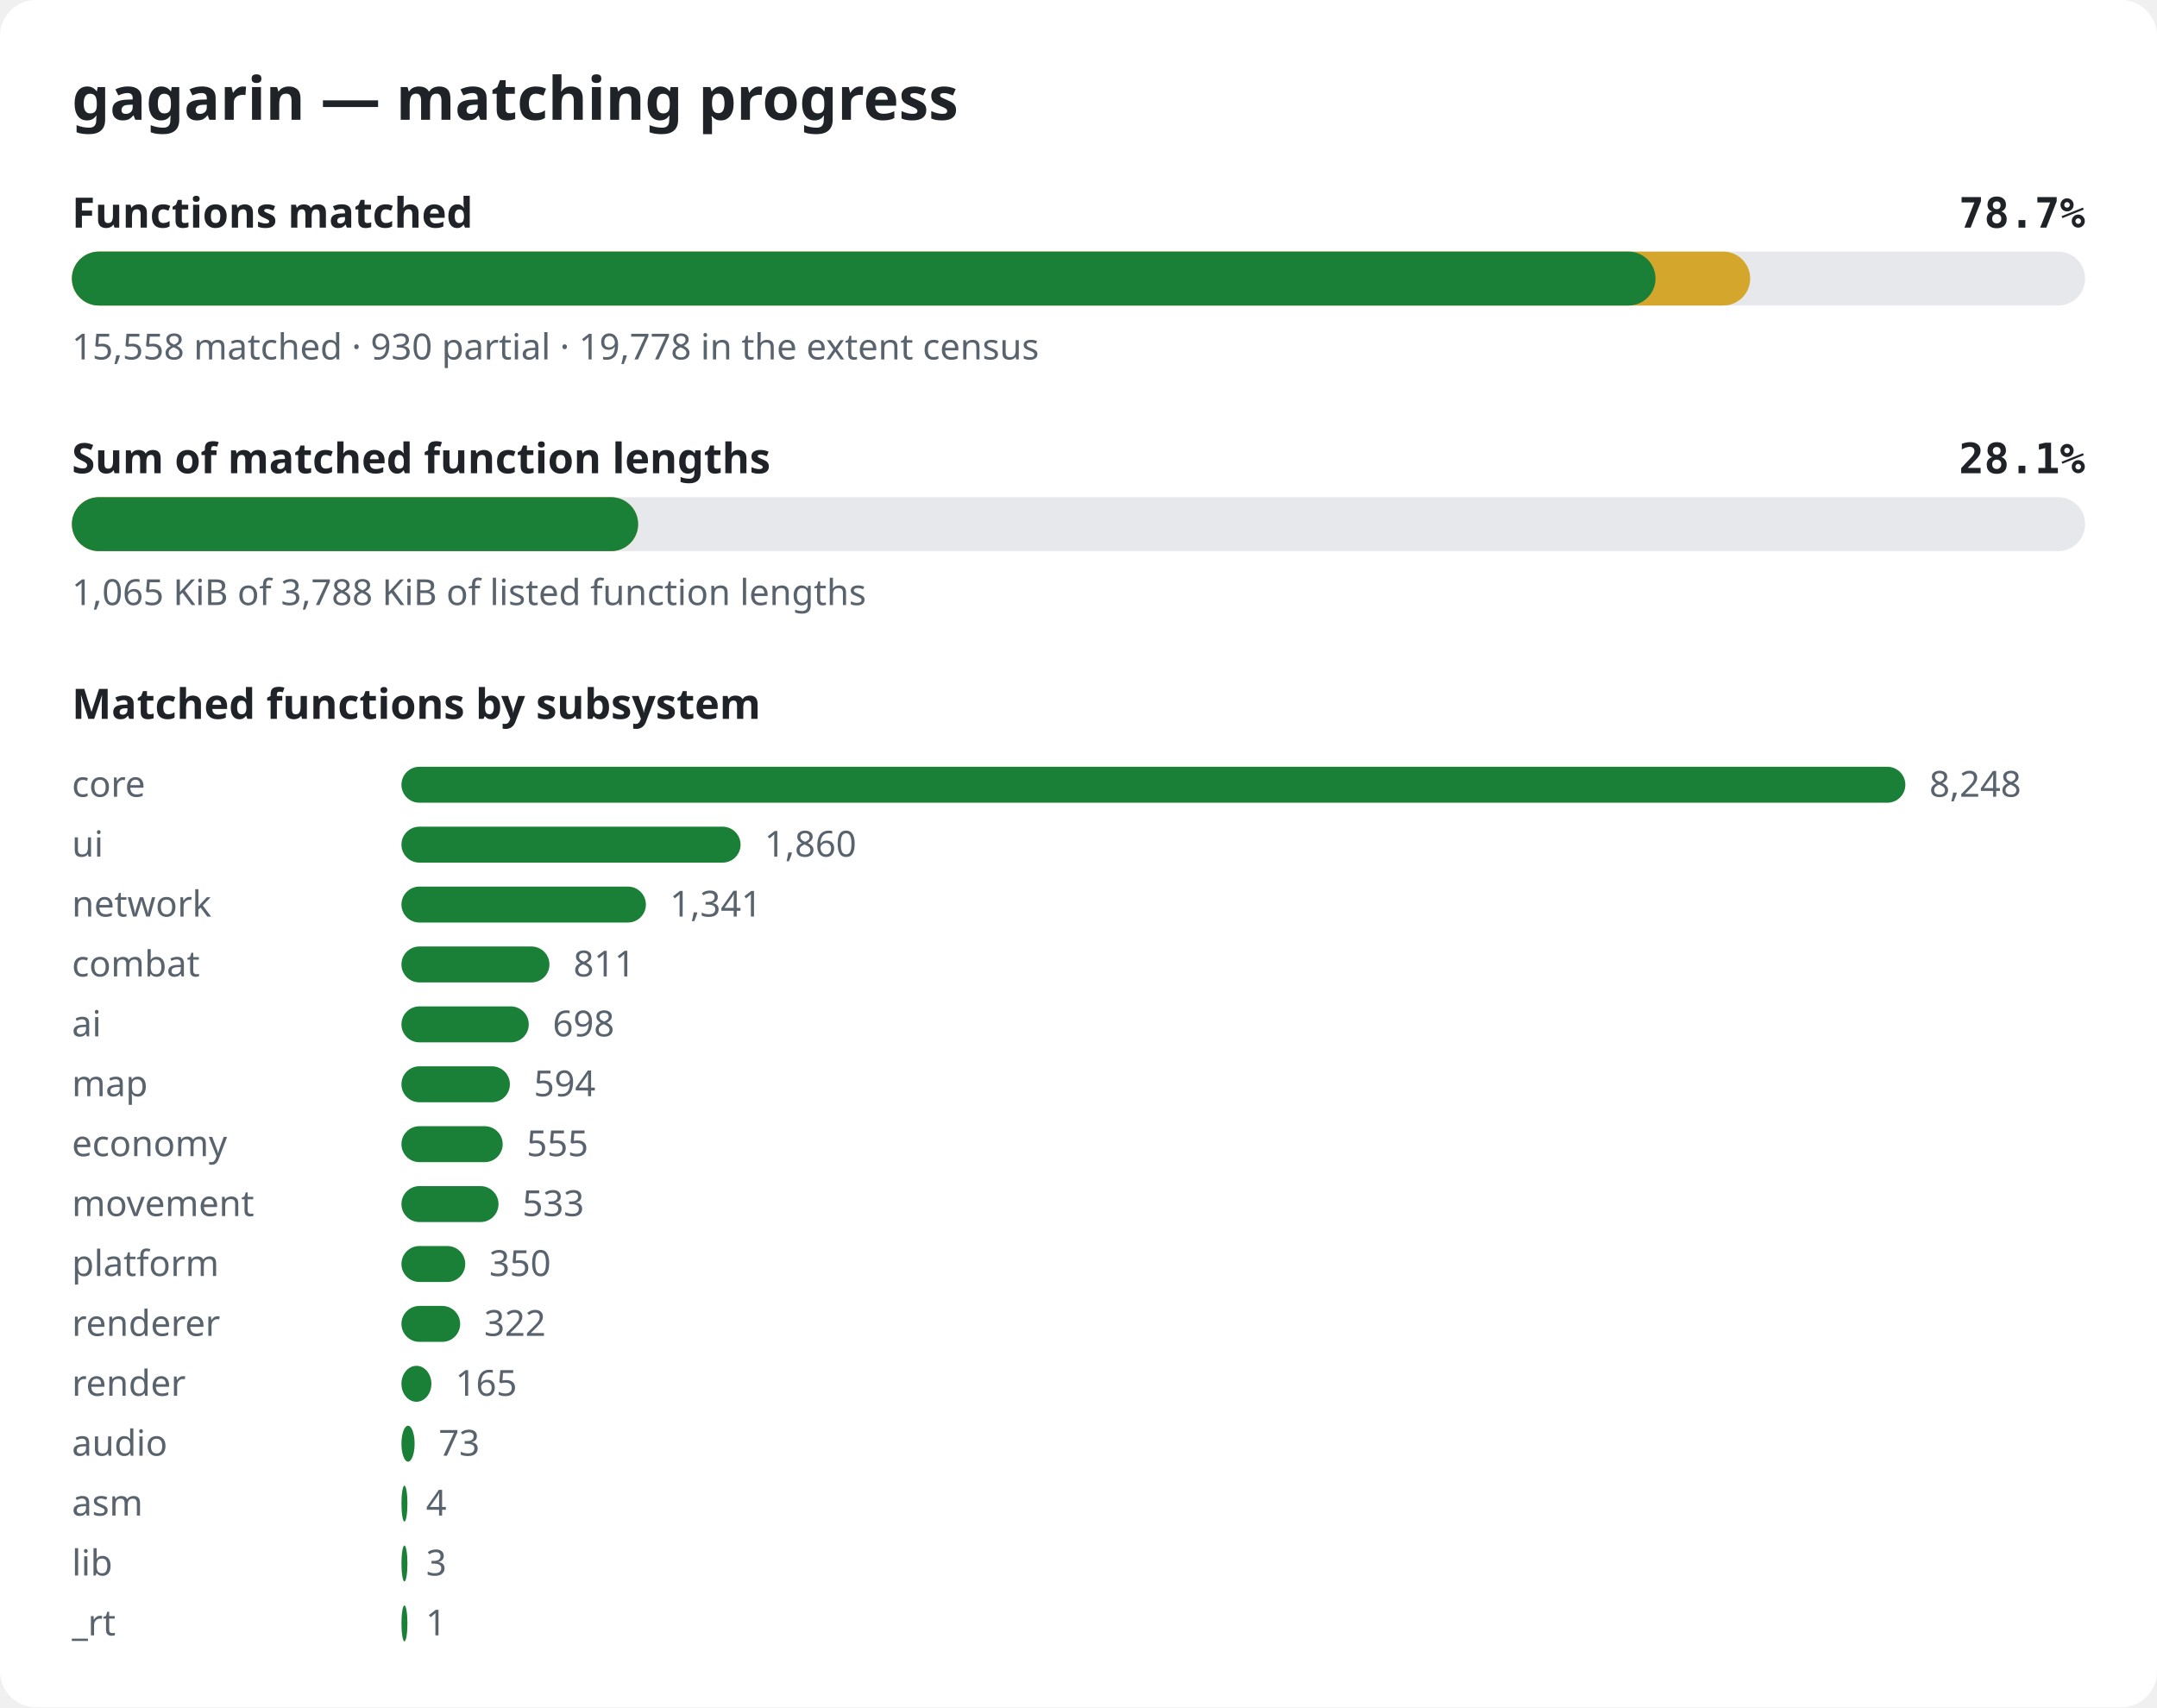
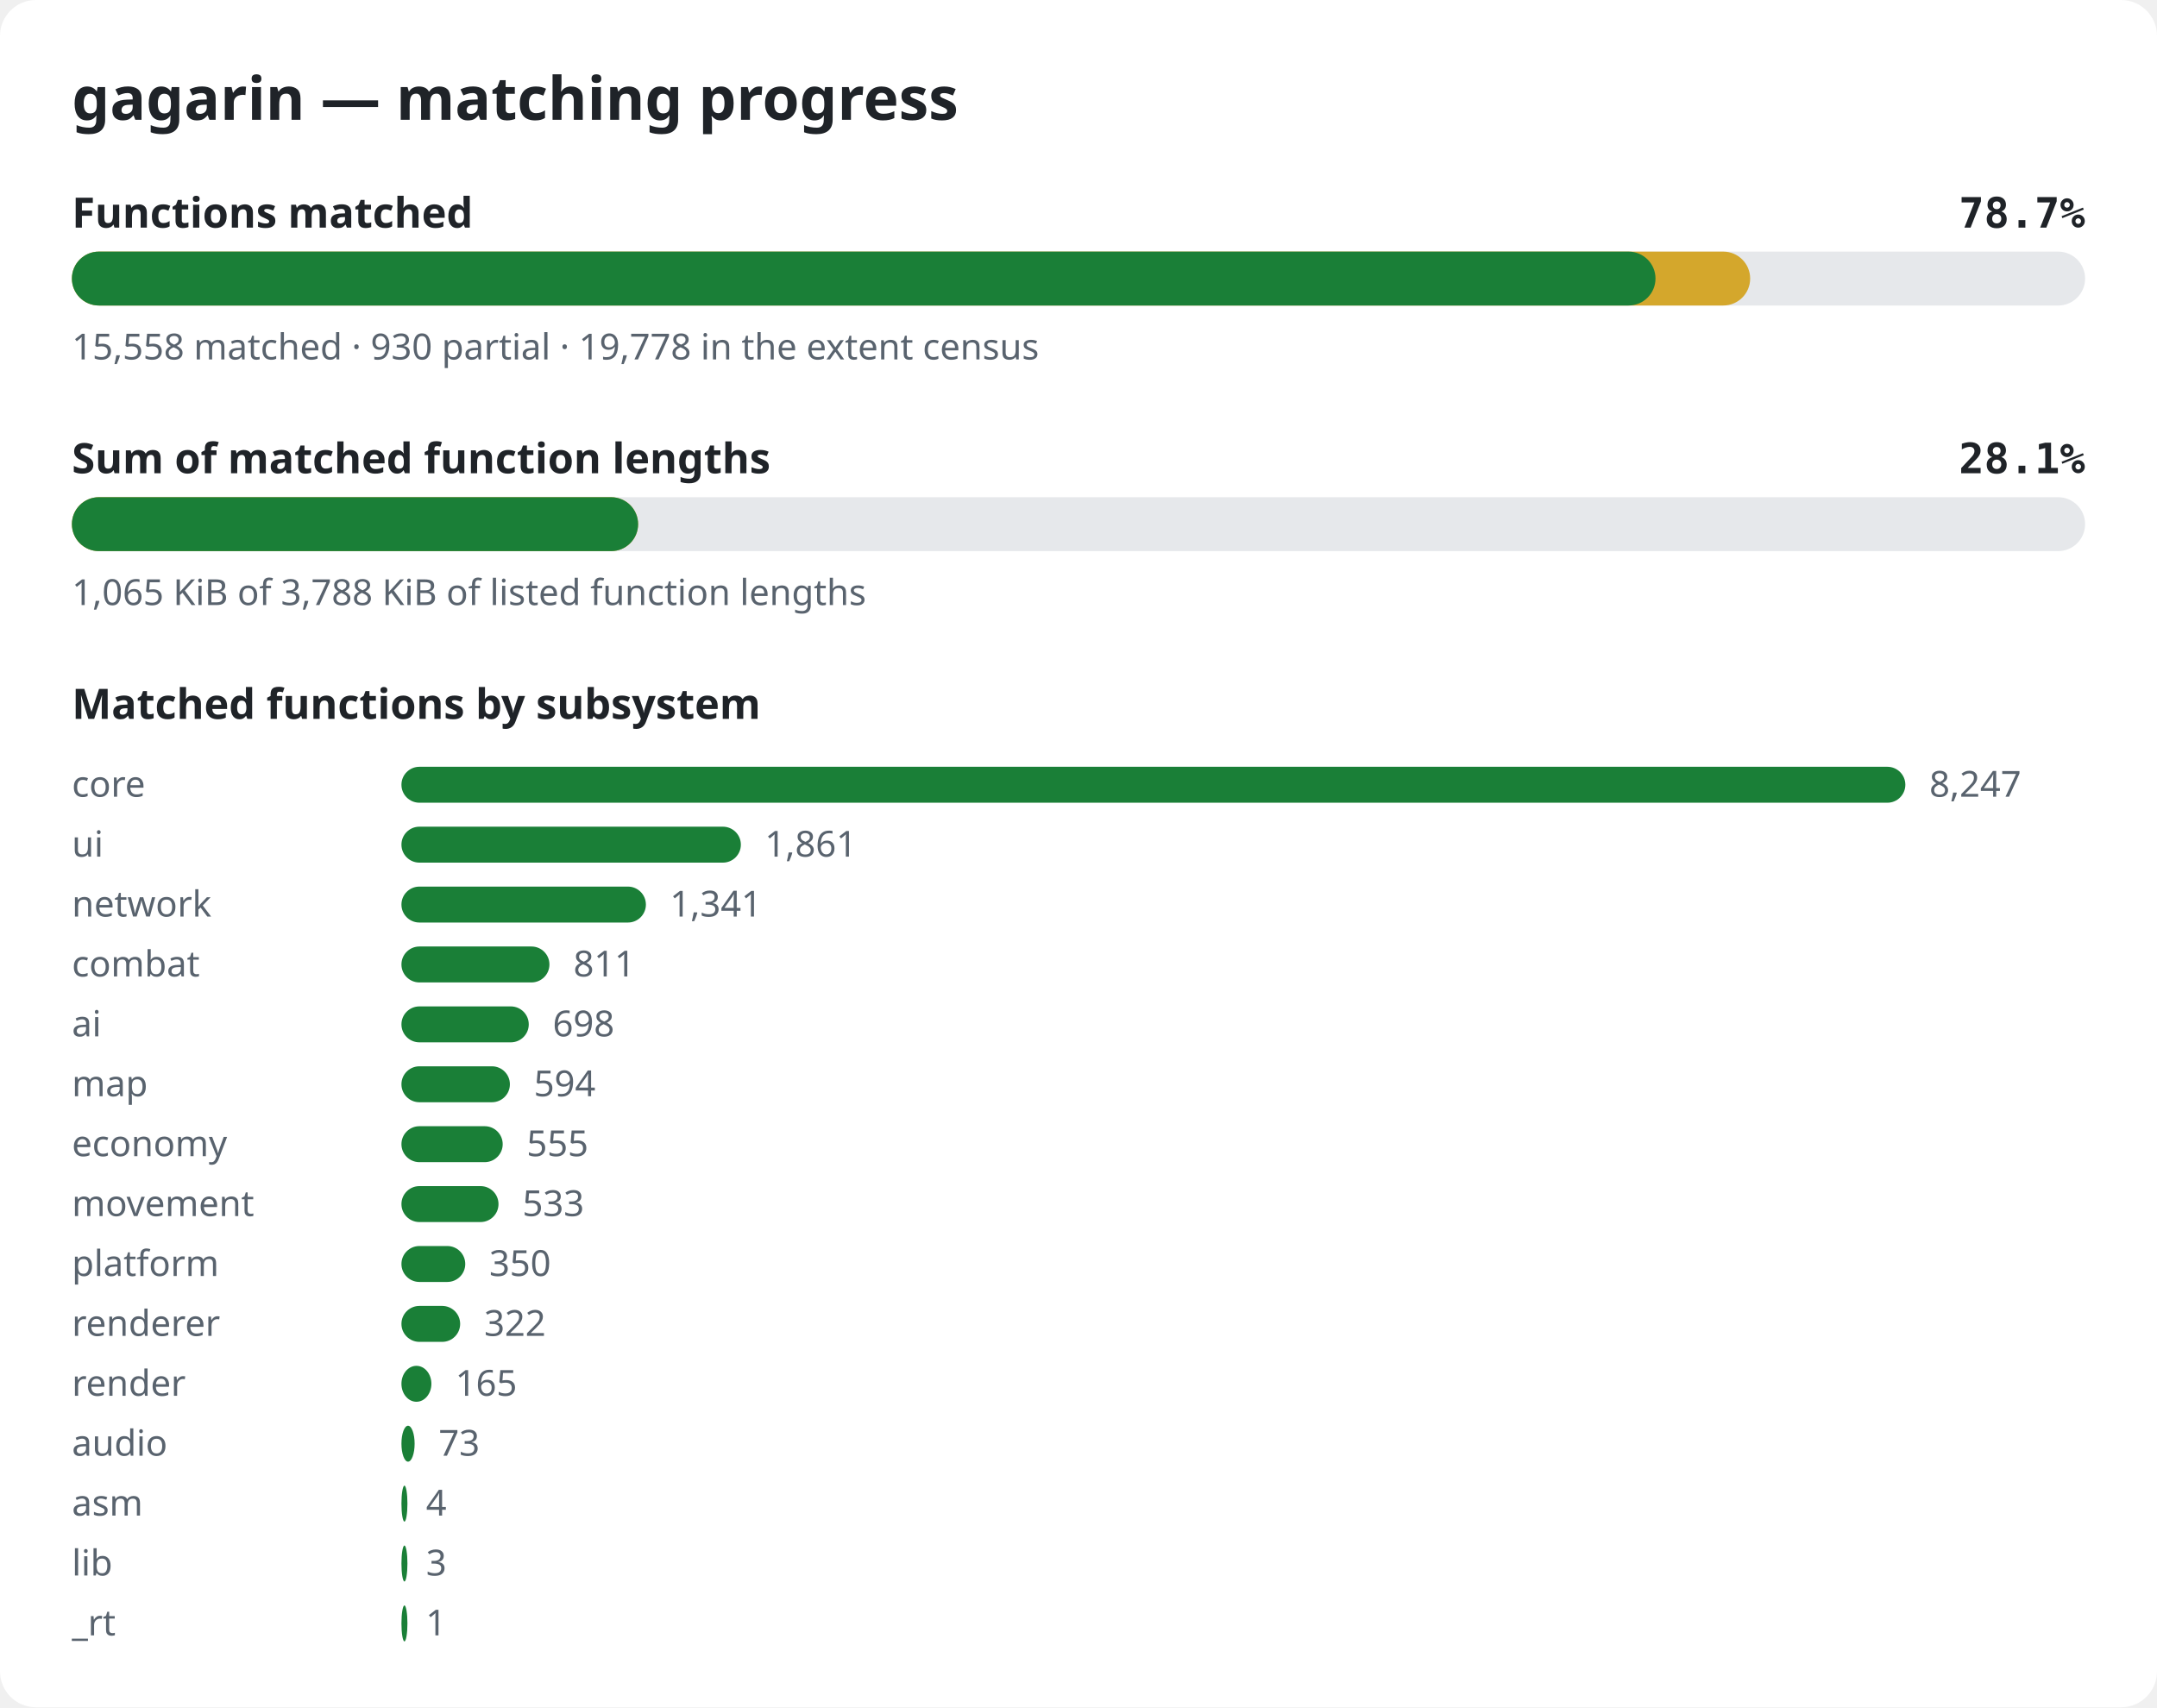
<svg xmlns="http://www.w3.org/2000/svg" width="720" height="570" viewBox="0 0 720 570" role="img" aria-label="gagarin matching progress">
  <style>.bg{fill:#ffffff}.title{font:600 20px sans-serif;fill:#1f2328}.label{font:600 14px sans-serif;fill:#1f2328}.pct{font:600 14px monospace;fill:#1f2328}.note{font:12px sans-serif;fill:#59636e}.track{fill:#e6e8eb}.done{fill:#1a7f37}.partial{fill:#d4a72c}@media (prefers-color-scheme: dark){.bg{fill:#0d1117}.title,.label,.pct{fill:#e6edf3}.note{fill:#9198a1}.track{fill:#262c36}.done{fill:#3fb950}.partial{fill:#d29922}}</style>
  <rect width="720" height="570" rx="12" class="bg" />
  <text x="24" y="40" class="title">gagarin — matching progress</text>
  <text x="24" y="76" class="label">Functions matched</text>
  <text x="696" y="76" class="pct" text-anchor="end">78.7%</text>
  <rect x="24" y="84" width="672" height="18" rx="9" class="track" />
  <rect x="24" y="84" width="560.2" height="18" rx="9" class="partial" />
  <rect x="24" y="84" width="528.6" height="18" rx="9" class="done" />
  <text x="24" y="120" class="note">15,558 matched · 930 partial · 19,778 in the extent census</text>
  <text x="24" y="158" class="label">Sum of matched function lengths</text>
  <text x="696" y="158" class="pct" text-anchor="end">28.1%</text>
  <rect x="24" y="166" width="672" height="18" rx="9" class="track" />
  <rect x="24" y="166" width="189.0" height="18" rx="9" class="partial" />
  <rect x="24" y="166" width="189.0" height="18" rx="9" class="done" />
  <text x="24" y="202" class="note">1,065 KiB of 3,788 KiB of listed function lengths</text>
  <text x="24" y="240" class="label">Matched functions by subsystem</text>
  <text x="24" y="266" class="note">core</text>
  <rect x="134" y="256" width="502.0" height="12" rx="6" class="done" />
-   <text x="644.0" y="266" class="note">8,248</text>
+   <text x="644.0" y="266" class="note">8,247</text>
  <text x="24" y="286" class="note">ui</text>
-   <rect x="134" y="276" width="113.2" height="12" rx="6" class="done" />
-   <text x="255.2" y="286" class="note">1,860</text>
+   <rect x="134" y="276" width="113.3" height="12" rx="6" class="done" />
+   <text x="255.3" y="286" class="note">1,861</text>
  <text x="24" y="306" class="note">network</text>
  <rect x="134" y="296" width="81.6" height="12" rx="6" class="done" />
  <text x="223.6" y="306" class="note">1,341</text>
  <text x="24" y="326" class="note">combat</text>
  <rect x="134" y="316" width="49.4" height="12" rx="6" class="done" />
  <text x="191.4" y="326" class="note">811</text>
  <text x="24" y="346" class="note">ai</text>
  <rect x="134" y="336" width="42.5" height="12" rx="6" class="done" />
  <text x="184.5" y="346" class="note">698</text>
  <text x="24" y="366" class="note">map</text>
  <rect x="134" y="356" width="36.2" height="12" rx="6" class="done" />
  <text x="178.2" y="366" class="note">594</text>
  <text x="24" y="386" class="note">economy</text>
  <rect x="134" y="376" width="33.8" height="12" rx="6" class="done" />
  <text x="175.8" y="386" class="note">555</text>
  <text x="24" y="406" class="note">movement</text>
  <rect x="134" y="396" width="32.4" height="12" rx="6" class="done" />
  <text x="174.4" y="406" class="note">533</text>
  <text x="24" y="426" class="note">platform</text>
  <rect x="134" y="416" width="21.3" height="12" rx="6" class="done" />
  <text x="163.3" y="426" class="note">350</text>
  <text x="24" y="446" class="note">renderer</text>
  <rect x="134" y="436" width="19.6" height="12" rx="6" class="done" />
  <text x="161.6" y="446" class="note">322</text>
  <text x="24" y="466" class="note">render</text>
  <rect x="134" y="456" width="10.0" height="12" rx="6" class="done" />
  <text x="152.0" y="466" class="note">165</text>
  <text x="24" y="486" class="note">audio</text>
  <rect x="134" y="476" width="4.4" height="12" rx="6" class="done" />
  <text x="146.4" y="486" class="note">73</text>
  <text x="24" y="506" class="note">asm</text>
  <rect x="134" y="496" width="2.0" height="12" rx="6" class="done" />
  <text x="142.2" y="506" class="note">4</text>
  <text x="24" y="526" class="note">lib</text>
  <rect x="134" y="516" width="2.0" height="12" rx="6" class="done" />
  <text x="142.2" y="526" class="note">3</text>
  <text x="24" y="546" class="note">_rt</text>
  <rect x="134" y="536" width="2.0" height="12" rx="6" class="done" />
  <text x="142.1" y="546" class="note">1</text>
</svg>
